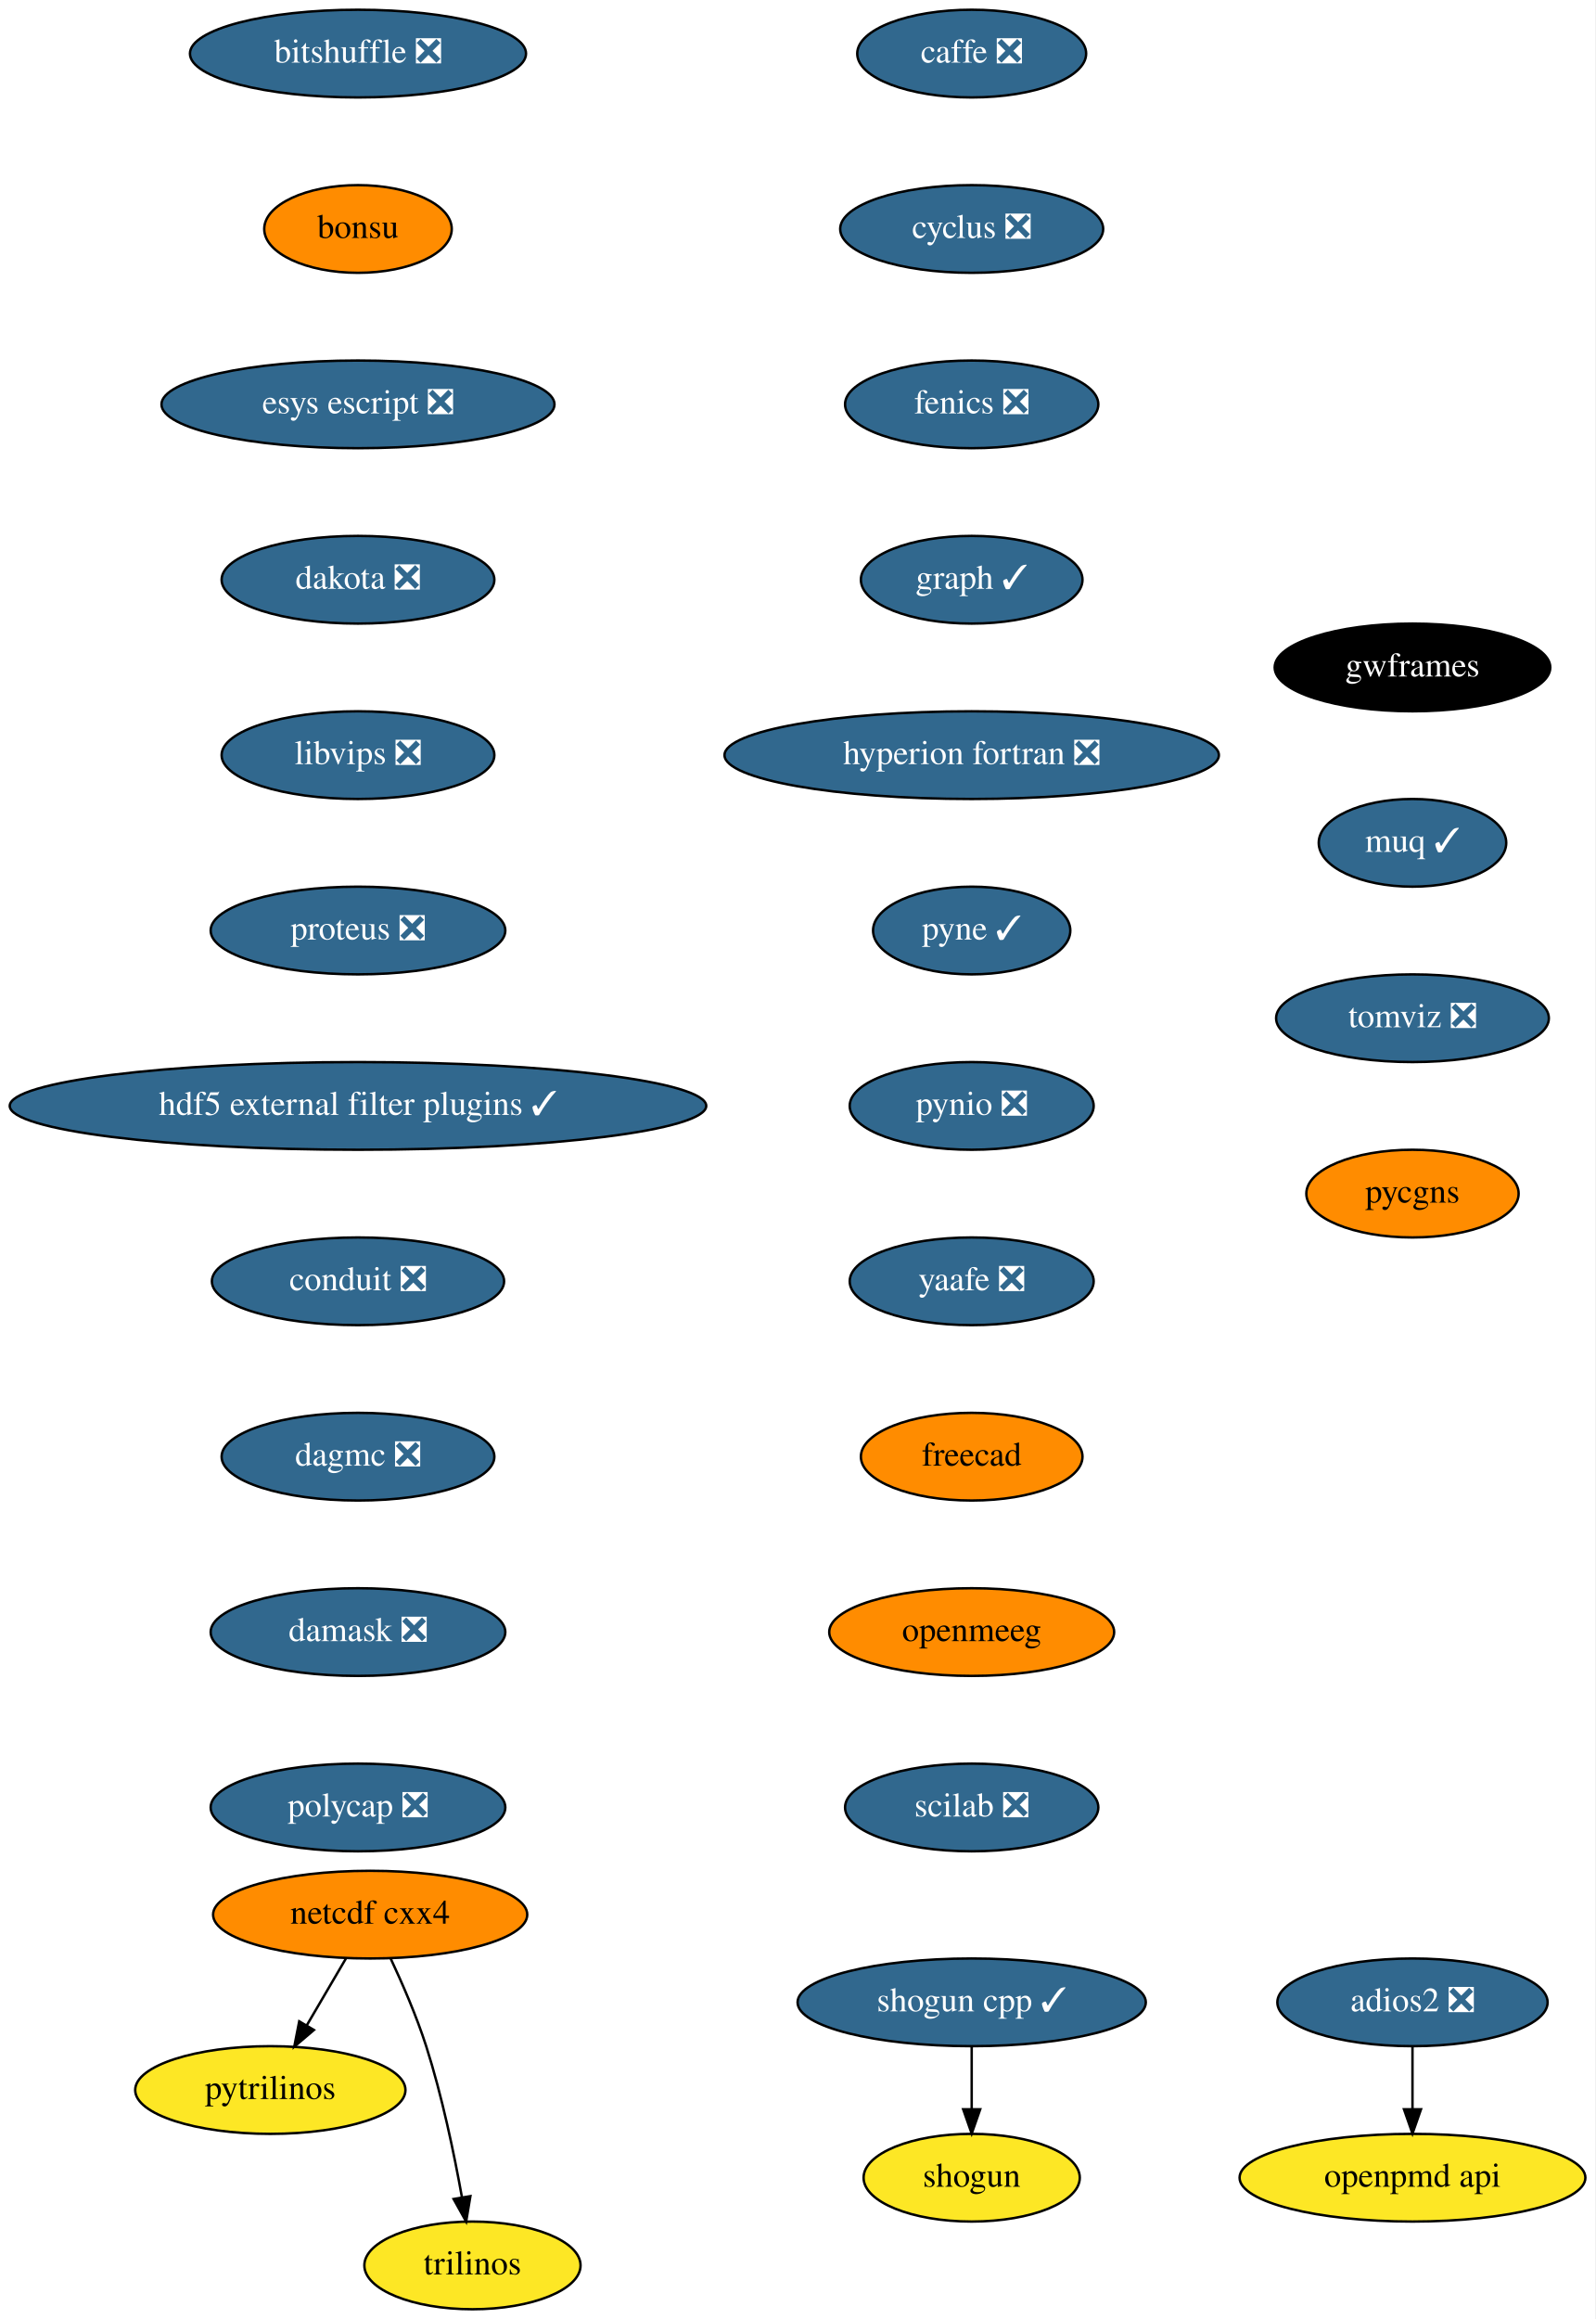
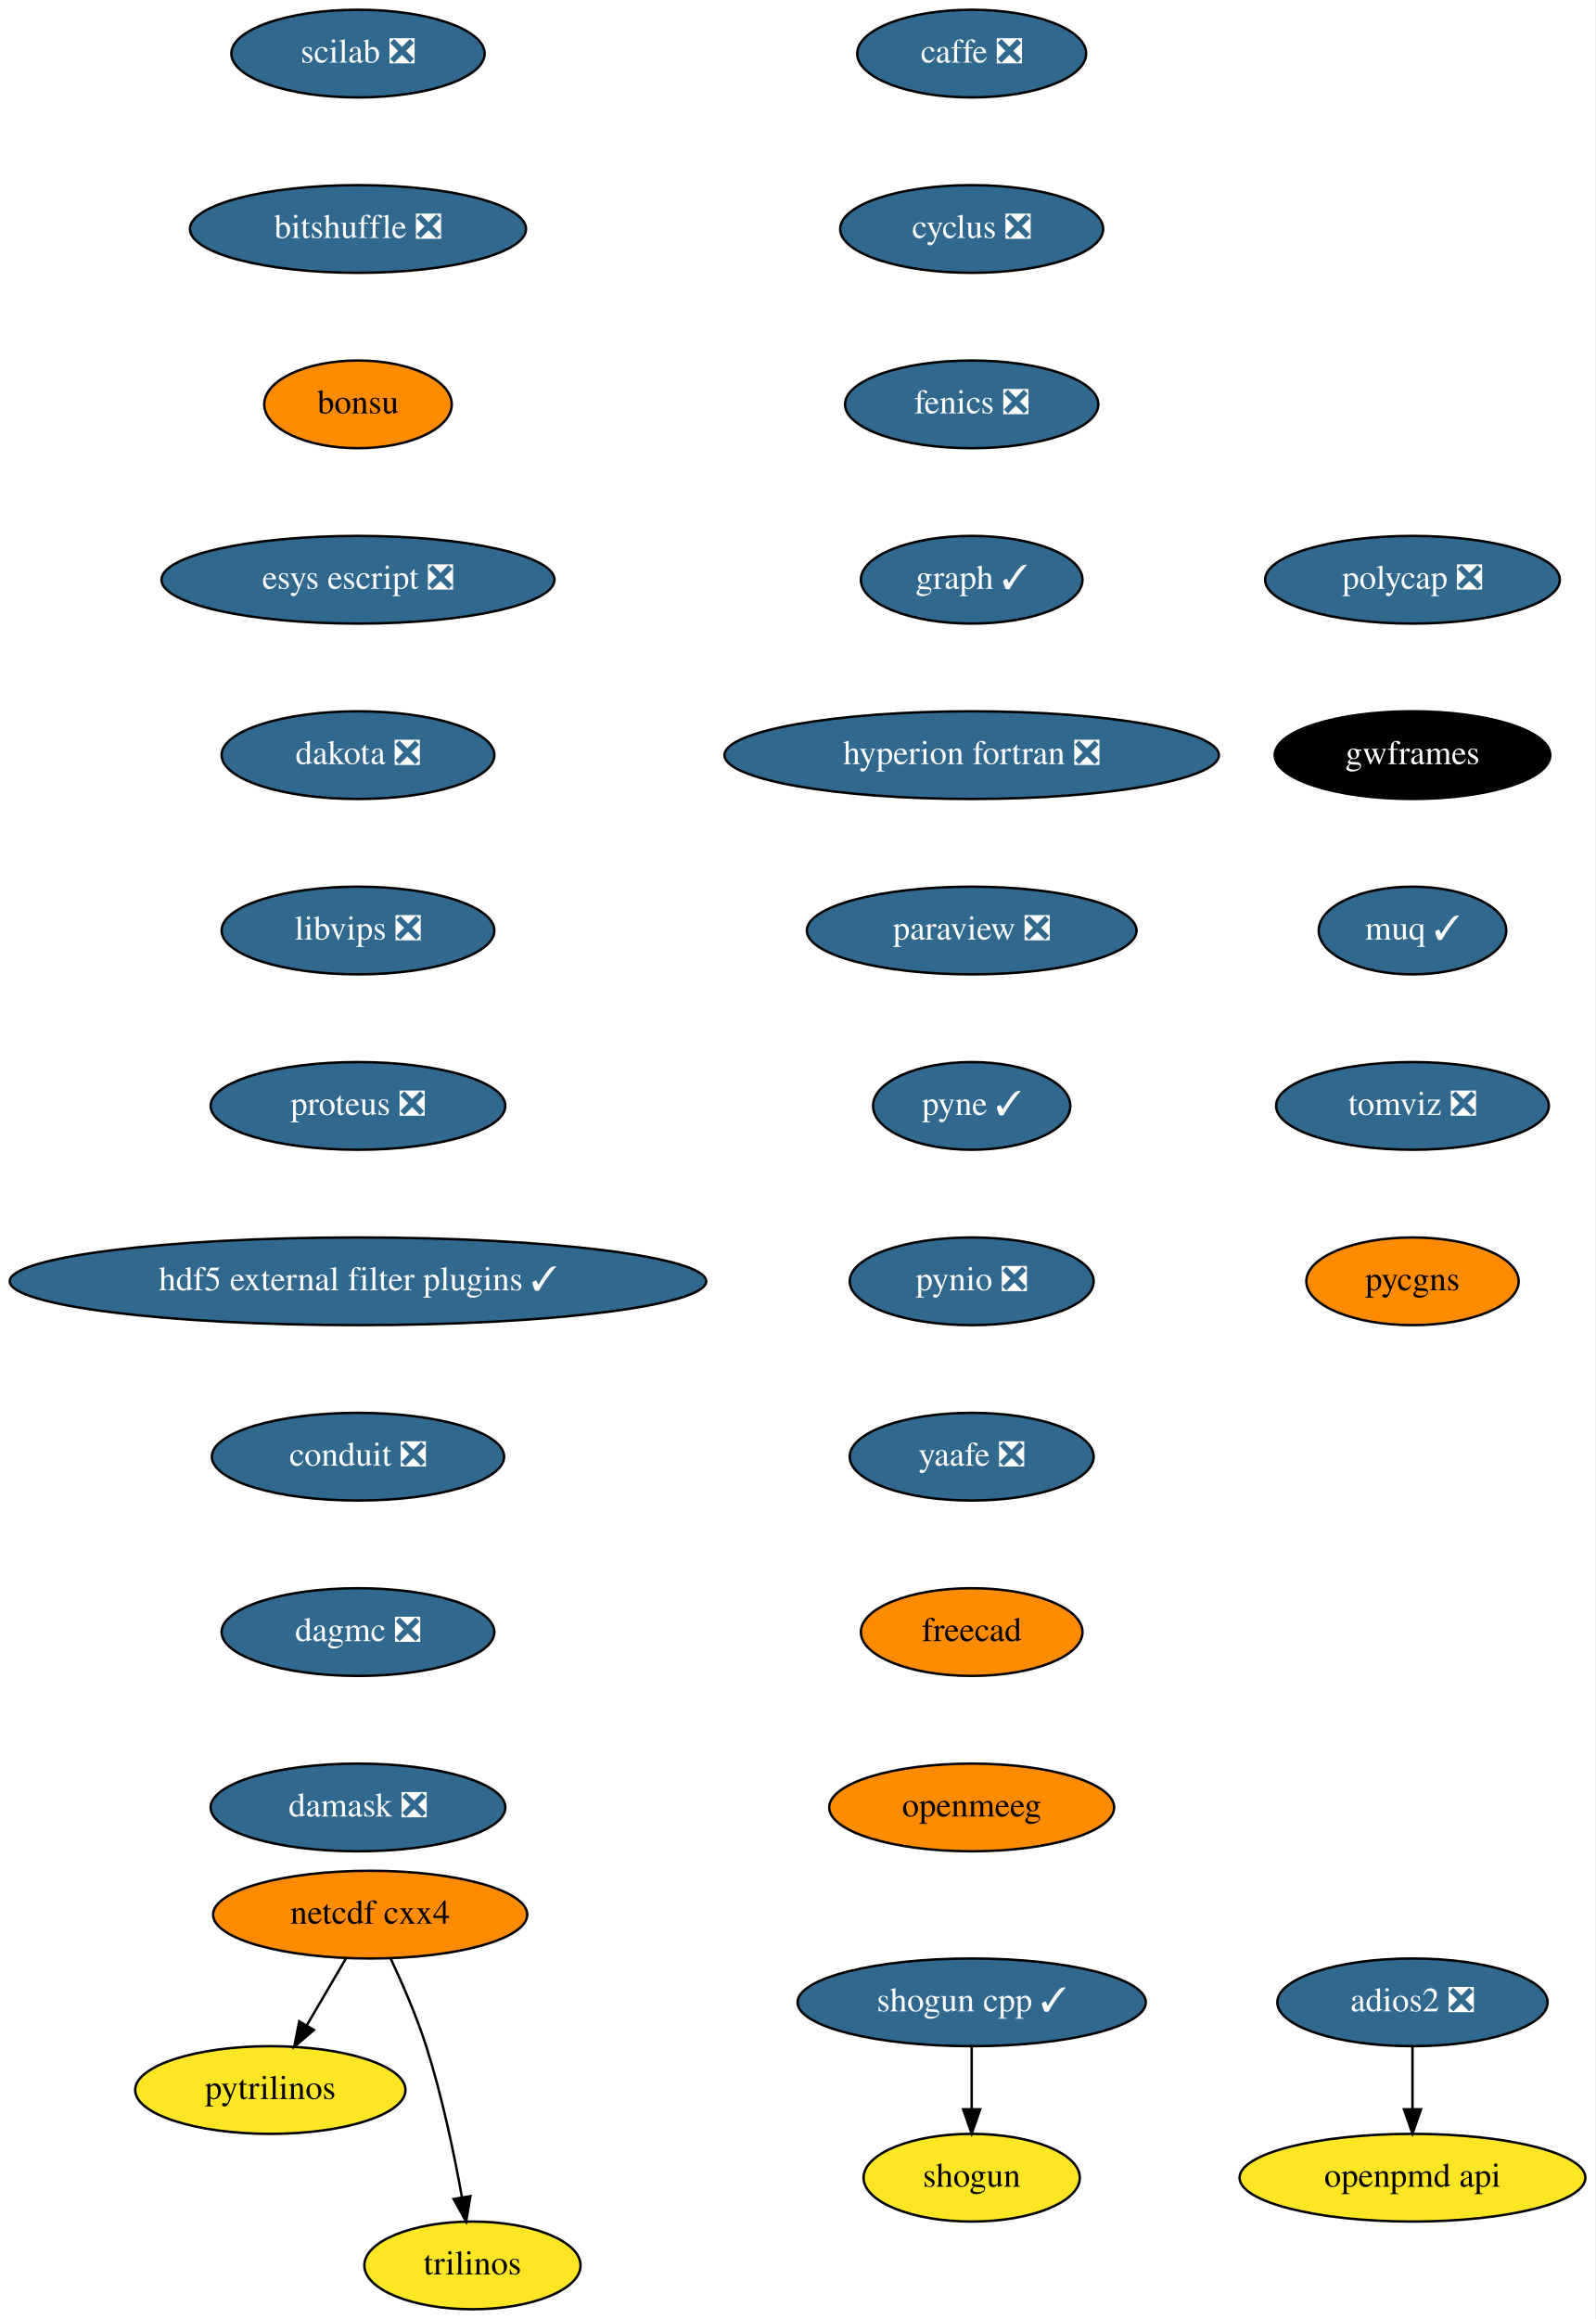
<svg xmlns="http://www.w3.org/2000/svg" xmlns:xlink="http://www.w3.org/1999/xlink" width="655pt" height="952pt" viewBox="0.00 0.00 655.00 952.00">
  <g id="graph0" class="graph" transform="scale(1 1) rotate(0) translate(4 948)">
    <polygon fill="white" stroke="transparent" points="-4,4 -4,-948 651,-948 651,4 -4,4" />
    <g id="node1" class="node">
      <g id="a_node1">
        <a xlink:href="https://github.com/conda-forge/caffe-feedstock/pull/72" xlink:title="caffe ❎">
          <ellipse fill="#31688e" stroke="black" cx="395" cy="-926" rx="47" ry="18" />
          <text text-anchor="middle" x="395" y="-922.3" font-family="Times,serif" font-size="14.00" fill="white">caffe ❎</text>
        </a>
      </g>
    </g>
    <g id="node2" class="node">
      <g id="a_node2">
        <a xlink:href="https://github.com/conda-forge/cyclus-feedstock/pull/63" xlink:title="cyclus ❎">
          <ellipse fill="#31688e" stroke="black" cx="395" cy="-854" rx="54" ry="18" />
          <text text-anchor="middle" x="395" y="-850.3" font-family="Times,serif" font-size="14.00" fill="white">cyclus ❎</text>
        </a>
      </g>
    </g>
    <g id="node3" class="node">
      <g id="a_node3">
        <a xlink:href="https://github.com/conda-forge/fenics-feedstock/pull/144" xlink:title="fenics ❎">
          <ellipse fill="#31688e" stroke="black" cx="395" cy="-782" rx="52" ry="18" />
          <text text-anchor="middle" x="395" y="-778.3" font-family="Times,serif" font-size="14.00" fill="white">fenics ❎</text>
        </a>
      </g>
    </g>
    <g id="node4" class="node">
      <g id="a_node4">
        <a xlink:href="https://github.com/conda-forge/graph-feedstock/pull/6" xlink:title="graph ✓">
          <ellipse fill="#31688e" stroke="black" cx="395" cy="-710" rx="45.5" ry="18" />
          <text text-anchor="middle" x="395" y="-706.3" font-family="Times,serif" font-size="14.00" fill="white">graph ✓</text>
        </a>
      </g>
    </g>
    <g id="node5" class="node">
      <g id="a_node5">
        <a xlink:href="https://github.com/conda-forge/hyperion-fortran-feedstock/pull/20" xlink:title="hyperion fortran ❎">
          <ellipse fill="#31688e" stroke="black" cx="395" cy="-638" rx="101.5" ry="18" />
          <text text-anchor="middle" x="395" y="-634.3" font-family="Times,serif" font-size="14.00" fill="white">hyperion fortran ❎</text>
        </a>
      </g>
    </g>
    <g id="node6" class="node">
      <g id="a_node6">
-         <a xlink:href="https://github.com/conda-forge/pyne-feedstock/pull/71" xlink:title="pyne ✓">
-           <ellipse fill="#31688e" stroke="black" cx="395" cy="-566" rx="40.5" ry="18" />
-           <text text-anchor="middle" x="395" y="-562.3" font-family="Times,serif" font-size="14.00" fill="white">pyne ✓</text>
+         <a xlink:href="https://github.com/conda-forge/paraview-feedstock/pull/136" xlink:title="paraview ❎">
+           <ellipse fill="#31688e" stroke="black" cx="395" cy="-566" rx="67.69" ry="18" />
+           <text text-anchor="middle" x="395" y="-562.3" font-family="Times,serif" font-size="14.00" fill="white">paraview ❎</text>
        </a>
      </g>
    </g>
    <g id="node10" class="node">
      <g id="a_node10">
-         <a xlink:href="https://github.com/conda-forge/pynio-feedstock/pull/108" xlink:title="pynio ❎">
-           <ellipse fill="#31688e" stroke="black" cx="395" cy="-494" rx="50.09" ry="18" />
-           <text text-anchor="middle" x="395" y="-490.3" font-family="Times,serif" font-size="14.00" fill="white">pynio ❎</text>
+         <a xlink:href="https://github.com/conda-forge/pyne-feedstock/pull/71" xlink:title="pyne ✓">
+           <ellipse fill="#31688e" stroke="black" cx="395" cy="-494" rx="40.5" ry="18" />
+           <text text-anchor="middle" x="395" y="-490.3" font-family="Times,serif" font-size="14.00" fill="white">pyne ✓</text>
        </a>
      </g>
    </g>
    <g id="node7" class="node">
      <g id="a_node7">
        <a xlink:href="https://github.com/conda-forge/netcdf-cxx4-feedstock" xlink:title="netcdf cxx4">
          <ellipse fill="#ff8c00" stroke="black" cx="148" cy="-162" rx="64.5" ry="18" />
          <text text-anchor="middle" x="148" y="-158.3" font-family="Times,serif" font-size="14.00">netcdf cxx4</text>
        </a>
      </g>
    </g>
    <g id="node8" class="node">
      <g id="a_node8">
        <a xlink:href="https://github.com/conda-forge/pytrilinos-feedstock" xlink:title="pytrilinos">
          <ellipse fill="#fde725" stroke="black" cx="107" cy="-90" rx="55.49" ry="18" />
          <text text-anchor="middle" x="107" y="-86.3" font-family="Times,serif" font-size="14.00">pytrilinos</text>
        </a>
      </g>
    </g>
    <g id="edge6" class="edge">
      <path fill="none" stroke="black" d="M138.08,-144.05C133.24,-135.8 127.33,-125.7 121.96,-116.54" />
      <polygon fill="black" stroke="black" points="124.91,-114.65 116.83,-107.79 118.87,-118.19 124.91,-114.65" />
    </g>
    <g id="node9" class="node">
      <g id="a_node9">
        <a xlink:href="https://github.com/conda-forge/trilinos-feedstock" xlink:title="trilinos">
          <ellipse fill="#fde725" stroke="black" cx="190" cy="-18" rx="44.39" ry="18" />
          <text text-anchor="middle" x="190" y="-14.3" font-family="Times,serif" font-size="14.00">trilinos</text>
        </a>
      </g>
    </g>
    <g id="edge7" class="edge">
      <path fill="none" stroke="black" d="M156.34,-144.15C161.15,-133.89 167.02,-120.42 171,-108 177.53,-87.59 182.48,-63.83 185.68,-45.99" />
      <polygon fill="black" stroke="black" points="189.16,-46.44 187.41,-35.99 182.26,-45.25 189.16,-46.44" />
    </g>
    <g id="node11" class="node">
      <g id="a_node11">
-         <a xlink:href="https://github.com/conda-forge/yaafe-feedstock/pull/15" xlink:title="yaafe ❎">
+         <a xlink:href="https://github.com/conda-forge/pynio-feedstock/pull/108" xlink:title="pynio ❎">
          <ellipse fill="#31688e" stroke="black" cx="395" cy="-422" rx="50.09" ry="18" />
-           <text text-anchor="middle" x="395" y="-418.3" font-family="Times,serif" font-size="14.00" fill="white">yaafe ❎</text>
-         </a>
-       </g>
-     </g>
-     <g id="node14" class="node">
-       <g id="a_node14">
-         <a xlink:href="https://github.com/conda-forge/freecad-feedstock" xlink:title="freecad">
-           <ellipse fill="#ff8c00" stroke="black" cx="395" cy="-350" rx="45.5" ry="18" />
-           <text text-anchor="middle" x="395" y="-346.3" font-family="Times,serif" font-size="14.00">freecad</text>
+           <text text-anchor="middle" x="395" y="-418.3" font-family="Times,serif" font-size="14.00" fill="white">pynio ❎</text>
        </a>
      </g>
    </g>
    <g id="node12" class="node">
      <g id="a_node12">
+         <a xlink:href="https://github.com/conda-forge/yaafe-feedstock/pull/15" xlink:title="yaafe ❎">
+           <ellipse fill="#31688e" stroke="black" cx="395" cy="-350" rx="50.09" ry="18" />
+           <text text-anchor="middle" x="395" y="-346.3" font-family="Times,serif" font-size="14.00" fill="white">yaafe ❎</text>
+         </a>
+       </g>
+     </g>
+     <g id="node15" class="node">
+       <g id="a_node15">
+         <a xlink:href="https://github.com/conda-forge/freecad-feedstock" xlink:title="freecad">
+           <ellipse fill="#ff8c00" stroke="black" cx="395" cy="-278" rx="45.5" ry="18" />
+           <text text-anchor="middle" x="395" y="-274.3" font-family="Times,serif" font-size="14.00">freecad</text>
+         </a>
+       </g>
+     </g>
+     <g id="node13" class="node">
+       <g id="a_node13">
        <a xlink:href="https://github.com/conda-forge/shogun-feedstock" xlink:title="shogun">
          <ellipse fill="#fde725" stroke="black" cx="395" cy="-54" rx="44.39" ry="18" />
          <text text-anchor="middle" x="395" y="-50.3" font-family="Times,serif" font-size="14.00">shogun</text>
        </a>
      </g>
    </g>
-     <g id="node13" class="node">
-       <g id="a_node13">
+     <g id="node14" class="node">
+       <g id="a_node14">
        <a xlink:href="https://github.com/conda-forge/shogun-cpp-feedstock/pull/47" xlink:title="shogun cpp ✓">
          <ellipse fill="#31688e" stroke="black" cx="395" cy="-126" rx="71.5" ry="18" />
          <text text-anchor="middle" x="395" y="-122.3" font-family="Times,serif" font-size="14.00" fill="white">shogun cpp ✓</text>
        </a>
      </g>
    </g>
-     <g id="edge10" class="edge">
+     <g id="edge11" class="edge">
      <path fill="none" stroke="black" d="M395,-107.7C395,-99.98 395,-90.71 395,-82.11" />
      <polygon fill="black" stroke="black" points="398.5,-82.1 395,-72.1 391.5,-82.1 398.5,-82.1" />
    </g>
+     <g id="node17" class="node">
+       <g id="a_node17">
+         <a xlink:href="https://github.com/conda-forge/openmeeg-feedstock" xlink:title="openmeeg">
+           <ellipse fill="#ff8c00" stroke="black" cx="395" cy="-206" rx="58.5" ry="18" />
+           <text text-anchor="middle" x="395" y="-202.3" font-family="Times,serif" font-size="14.00">openmeeg</text>
+         </a>
+       </g>
+     </g>
    <g id="node16" class="node">
      <g id="a_node16">
-         <a xlink:href="https://github.com/conda-forge/openmeeg-feedstock" xlink:title="openmeeg">
-           <ellipse fill="#ff8c00" stroke="black" cx="395" cy="-278" rx="58.5" ry="18" />
-           <text text-anchor="middle" x="395" y="-274.3" font-family="Times,serif" font-size="14.00">openmeeg</text>
-         </a>
-       </g>
-     </g>
-     <g id="node15" class="node">
-       <g id="a_node15">
        <a xlink:href="https://github.com/conda-forge/openpmd-api-feedstock" xlink:title="openpmd api">
          <ellipse fill="#fde725" stroke="black" cx="576" cy="-54" rx="71" ry="18" />
          <text text-anchor="middle" x="576" y="-50.3" font-family="Times,serif" font-size="14.00">openpmd api</text>
        </a>
      </g>
    </g>
-     <g id="node17" class="node">
-       <g id="a_node17">
-         <a xlink:href="https://github.com/conda-forge/scilab-feedstock/pull/25" xlink:title="scilab ❎">
-           <ellipse fill="#31688e" stroke="black" cx="395" cy="-206" rx="52" ry="18" />
-           <text text-anchor="middle" x="395" y="-202.3" font-family="Times,serif" font-size="14.00" fill="white">scilab ❎</text>
-         </a>
-       </g>
-     </g>
    <g id="node18" class="node">
      <g id="a_node18">
-         <a xlink:href="https://github.com/conda-forge/bitshuffle-feedstock/pull/21" xlink:title="bitshuffle ❎">
-           <ellipse fill="#31688e" stroke="black" cx="143" cy="-926" rx="69" ry="18" />
-           <text text-anchor="middle" x="143" y="-922.3" font-family="Times,serif" font-size="14.00" fill="white">bitshuffle ❎</text>
+         <a xlink:href="https://github.com/conda-forge/scilab-feedstock/pull/25" xlink:title="scilab ❎">
+           <ellipse fill="#31688e" stroke="black" cx="143" cy="-926" rx="52" ry="18" />
+           <text text-anchor="middle" x="143" y="-922.3" font-family="Times,serif" font-size="14.00" fill="white">scilab ❎</text>
        </a>
      </g>
    </g>
    <g id="node19" class="node">
      <g id="a_node19">
+         <a xlink:href="https://github.com/conda-forge/bitshuffle-feedstock/pull/21" xlink:title="bitshuffle ❎">
+           <ellipse fill="#31688e" stroke="black" cx="143" cy="-854" rx="69" ry="18" />
+           <text text-anchor="middle" x="143" y="-850.3" font-family="Times,serif" font-size="14.00" fill="white">bitshuffle ❎</text>
+         </a>
+       </g>
+     </g>
+     <g id="node20" class="node">
+       <g id="a_node20">
        <a xlink:href="https://github.com/conda-forge/bonsu-feedstock" xlink:title="bonsu">
-           <ellipse fill="#ff8c00" stroke="black" cx="143" cy="-854" rx="38.5" ry="18" />
-           <text text-anchor="middle" x="143" y="-850.3" font-family="Times,serif" font-size="14.00">bonsu</text>
+           <ellipse fill="#ff8c00" stroke="black" cx="143" cy="-782" rx="38.5" ry="18" />
+           <text text-anchor="middle" x="143" y="-778.3" font-family="Times,serif" font-size="14.00">bonsu</text>
+         </a>
+       </g>
+     </g>
+     <g id="node22" class="node">
+       <g id="a_node22">
+         <a xlink:href="https://github.com/conda-forge/esys-escript-feedstock/pull/45" xlink:title="esys escript ❎">
+           <ellipse fill="#31688e" stroke="black" cx="143" cy="-710" rx="80.69" ry="18" />
+           <text text-anchor="middle" x="143" y="-706.3" font-family="Times,serif" font-size="14.00" fill="white">esys escript ❎</text>
        </a>
      </g>
    </g>
    <g id="node21" class="node">
      <g id="a_node21">
-         <a xlink:href="https://github.com/conda-forge/esys-escript-feedstock/pull/45" xlink:title="esys escript ❎">
-           <ellipse fill="#31688e" stroke="black" cx="143" cy="-782" rx="80.69" ry="18" />
-           <text text-anchor="middle" x="143" y="-778.3" font-family="Times,serif" font-size="14.00" fill="white">esys escript ❎</text>
-         </a>
-       </g>
-     </g>
-     <g id="node20" class="node">
-       <g id="a_node20">
        <a xlink:href="https://github.com/conda-forge/adios2-feedstock/pull/37" xlink:title="adios2 ❎">
          <ellipse fill="#31688e" stroke="black" cx="576" cy="-126" rx="55.49" ry="18" />
          <text text-anchor="middle" x="576" y="-122.3" font-family="Times,serif" font-size="14.00" fill="white">adios2 ❎</text>
        </a>
      </g>
    </g>
-     <g id="edge15" class="edge">
+     <g id="edge16" class="edge">
      <path fill="none" stroke="black" d="M576,-107.7C576,-99.98 576,-90.71 576,-82.11" />
      <polygon fill="black" stroke="black" points="579.5,-82.1 576,-72.1 572.5,-82.1 579.5,-82.1" />
    </g>
-     <g id="node22" class="node">
-       <g id="a_node22">
-         <a xlink:href="https://github.com/conda-forge/dakota-feedstock/pull/28" xlink:title="dakota ❎">
-           <ellipse fill="#31688e" stroke="black" cx="143" cy="-710" rx="56" ry="18" />
-           <text text-anchor="middle" x="143" y="-706.3" font-family="Times,serif" font-size="14.00" fill="white">dakota ❎</text>
-         </a>
-       </g>
-     </g>
    <g id="node23" class="node">
      <g id="a_node23">
-         <a xlink:href="https://github.com/conda-forge/libvips-feedstock/pull/44" xlink:title="libvips ❎">
+         <a xlink:href="https://github.com/conda-forge/dakota-feedstock/pull/28" xlink:title="dakota ❎">
          <ellipse fill="#31688e" stroke="black" cx="143" cy="-638" rx="56" ry="18" />
-           <text text-anchor="middle" x="143" y="-634.3" font-family="Times,serif" font-size="14.00" fill="white">libvips ❎</text>
+           <text text-anchor="middle" x="143" y="-634.3" font-family="Times,serif" font-size="14.00" fill="white">dakota ❎</text>
        </a>
      </g>
    </g>
    <g id="node24" class="node">
      <g id="a_node24">
-         <a xlink:href="https://github.com/conda-forge/proteus-feedstock/pull/39" xlink:title="proteus ❎">
-           <ellipse fill="#31688e" stroke="black" cx="143" cy="-566" rx="60.5" ry="18" />
-           <text text-anchor="middle" x="143" y="-562.3" font-family="Times,serif" font-size="14.00" fill="white">proteus ❎</text>
+         <a xlink:href="https://github.com/conda-forge/libvips-feedstock/pull/44" xlink:title="libvips ❎">
+           <ellipse fill="#31688e" stroke="black" cx="143" cy="-566" rx="56" ry="18" />
+           <text text-anchor="middle" x="143" y="-562.3" font-family="Times,serif" font-size="14.00" fill="white">libvips ❎</text>
        </a>
      </g>
    </g>
    <g id="node25" class="node">
      <g id="a_node25">
-         <a xlink:href="https://github.com/conda-forge/hdf5-external-filter-plugins-feedstock/pull/12" xlink:title="hdf5 external filter plugins ✓">
-           <ellipse fill="#31688e" stroke="black" cx="143" cy="-494" rx="143" ry="18" />
-           <text text-anchor="middle" x="143" y="-490.3" font-family="Times,serif" font-size="14.00" fill="white">hdf5 external filter plugins ✓</text>
+         <a xlink:href="https://github.com/conda-forge/proteus-feedstock/pull/39" xlink:title="proteus ❎">
+           <ellipse fill="#31688e" stroke="black" cx="143" cy="-494" rx="60.5" ry="18" />
+           <text text-anchor="middle" x="143" y="-490.3" font-family="Times,serif" font-size="14.00" fill="white">proteus ❎</text>
        </a>
      </g>
    </g>
    <g id="node26" class="node">
      <g id="a_node26">
-         <a xlink:href="https://github.com/conda-forge/conduit-feedstock/pull/14" xlink:title="conduit ❎">
-           <ellipse fill="#31688e" stroke="black" cx="143" cy="-422" rx="60" ry="18" />
-           <text text-anchor="middle" x="143" y="-418.3" font-family="Times,serif" font-size="14.00" fill="white">conduit ❎</text>
+         <a xlink:href="https://github.com/conda-forge/hdf5-external-filter-plugins-feedstock/pull/12" xlink:title="hdf5 external filter plugins ✓">
+           <ellipse fill="#31688e" stroke="black" cx="143" cy="-422" rx="143" ry="18" />
+           <text text-anchor="middle" x="143" y="-418.3" font-family="Times,serif" font-size="14.00" fill="white">hdf5 external filter plugins ✓</text>
        </a>
      </g>
    </g>
    <g id="node27" class="node">
      <g id="a_node27">
-         <a xlink:href="https://github.com/conda-forge/dagmc-feedstock/pull/5" xlink:title="dagmc ❎">
-           <ellipse fill="#31688e" stroke="black" cx="143" cy="-350" rx="56" ry="18" />
-           <text text-anchor="middle" x="143" y="-346.3" font-family="Times,serif" font-size="14.00" fill="white">dagmc ❎</text>
+         <a xlink:href="https://github.com/conda-forge/conduit-feedstock/pull/14" xlink:title="conduit ❎">
+           <ellipse fill="#31688e" stroke="black" cx="143" cy="-350" rx="60" ry="18" />
+           <text text-anchor="middle" x="143" y="-346.3" font-family="Times,serif" font-size="14.00" fill="white">conduit ❎</text>
        </a>
      </g>
    </g>
    <g id="node28" class="node">
      <g id="a_node28">
-         <a xlink:href="https://github.com/conda-forge/damask-feedstock/pull/128" xlink:title="damask ❎">
-           <ellipse fill="#31688e" stroke="black" cx="143" cy="-278" rx="60.5" ry="18" />
-           <text text-anchor="middle" x="143" y="-274.3" font-family="Times,serif" font-size="14.00" fill="white">damask ❎</text>
+         <a xlink:href="https://github.com/conda-forge/dagmc-feedstock/pull/5" xlink:title="dagmc ❎">
+           <ellipse fill="#31688e" stroke="black" cx="143" cy="-278" rx="56" ry="18" />
+           <text text-anchor="middle" x="143" y="-274.3" font-family="Times,serif" font-size="14.00" fill="white">dagmc ❎</text>
        </a>
      </g>
    </g>
    <g id="node29" class="node">
      <g id="a_node29">
-         <a xlink:href="https://github.com/conda-forge/polycap-feedstock/pull/10" xlink:title="polycap ❎">
+         <a xlink:href="https://github.com/conda-forge/damask-feedstock/pull/128" xlink:title="damask ❎">
          <ellipse fill="#31688e" stroke="black" cx="143" cy="-206" rx="60.5" ry="18" />
-           <text text-anchor="middle" x="143" y="-202.3" font-family="Times,serif" font-size="14.00" fill="white">polycap ❎</text>
+           <text text-anchor="middle" x="143" y="-202.3" font-family="Times,serif" font-size="14.00" fill="white">damask ❎</text>
        </a>
      </g>
    </g>
    <g id="node30" class="node">
      <g id="a_node30">
-         <a xlink:href="https://github.com/conda-forge/gwframes-feedstock" xlink:title="gwframes">
-           <ellipse fill="#000000" stroke="black" cx="576" cy="-674" rx="56.59" ry="18" />
-           <text text-anchor="middle" x="576" y="-670.3" font-family="Times,serif" font-size="14.00" fill="white">gwframes</text>
+         <a xlink:href="https://github.com/conda-forge/polycap-feedstock/pull/10" xlink:title="polycap ❎">
+           <ellipse fill="#31688e" stroke="black" cx="576" cy="-710" rx="60.5" ry="18" />
+           <text text-anchor="middle" x="576" y="-706.3" font-family="Times,serif" font-size="14.00" fill="white">polycap ❎</text>
        </a>
      </g>
    </g>
    <g id="node31" class="node">
      <g id="a_node31">
-         <a xlink:href="https://github.com/conda-forge/muq-feedstock/pull/18" xlink:title="muq ✓">
-           <ellipse fill="#31688e" stroke="black" cx="576" cy="-602" rx="38.5" ry="18" />
-           <text text-anchor="middle" x="576" y="-598.3" font-family="Times,serif" font-size="14.00" fill="white">muq ✓</text>
+         <a xlink:href="https://github.com/conda-forge/gwframes-feedstock" xlink:title="gwframes">
+           <ellipse fill="#000000" stroke="black" cx="576" cy="-638" rx="56.59" ry="18" />
+           <text text-anchor="middle" x="576" y="-634.3" font-family="Times,serif" font-size="14.00" fill="white">gwframes</text>
        </a>
      </g>
    </g>
    <g id="node32" class="node">
      <g id="a_node32">
-         <a xlink:href="https://github.com/conda-forge/tomviz-feedstock/pull/16" xlink:title="tomviz ❎">
-           <ellipse fill="#31688e" stroke="black" cx="576" cy="-530" rx="56" ry="18" />
-           <text text-anchor="middle" x="576" y="-526.3" font-family="Times,serif" font-size="14.00" fill="white">tomviz ❎</text>
+         <a xlink:href="https://github.com/conda-forge/muq-feedstock/pull/18" xlink:title="muq ✓">
+           <ellipse fill="#31688e" stroke="black" cx="576" cy="-566" rx="38.5" ry="18" />
+           <text text-anchor="middle" x="576" y="-562.3" font-family="Times,serif" font-size="14.00" fill="white">muq ✓</text>
        </a>
      </g>
    </g>
    <g id="node33" class="node">
      <g id="a_node33">
+         <a xlink:href="https://github.com/conda-forge/tomviz-feedstock/pull/16" xlink:title="tomviz ❎">
+           <ellipse fill="#31688e" stroke="black" cx="576" cy="-494" rx="56" ry="18" />
+           <text text-anchor="middle" x="576" y="-490.3" font-family="Times,serif" font-size="14.00" fill="white">tomviz ❎</text>
+         </a>
+       </g>
+     </g>
+     <g id="node34" class="node">
+       <g id="a_node34">
        <a xlink:href="https://github.com/conda-forge/pycgns-feedstock" xlink:title="pycgns">
-           <ellipse fill="#ff8c00" stroke="black" cx="576" cy="-458" rx="43.59" ry="18" />
-           <text text-anchor="middle" x="576" y="-454.3" font-family="Times,serif" font-size="14.00">pycgns</text>
+           <ellipse fill="#ff8c00" stroke="black" cx="576" cy="-422" rx="43.59" ry="18" />
+           <text text-anchor="middle" x="576" y="-418.3" font-family="Times,serif" font-size="14.00">pycgns</text>
        </a>
      </g>
    </g>
  </g>
</svg>
